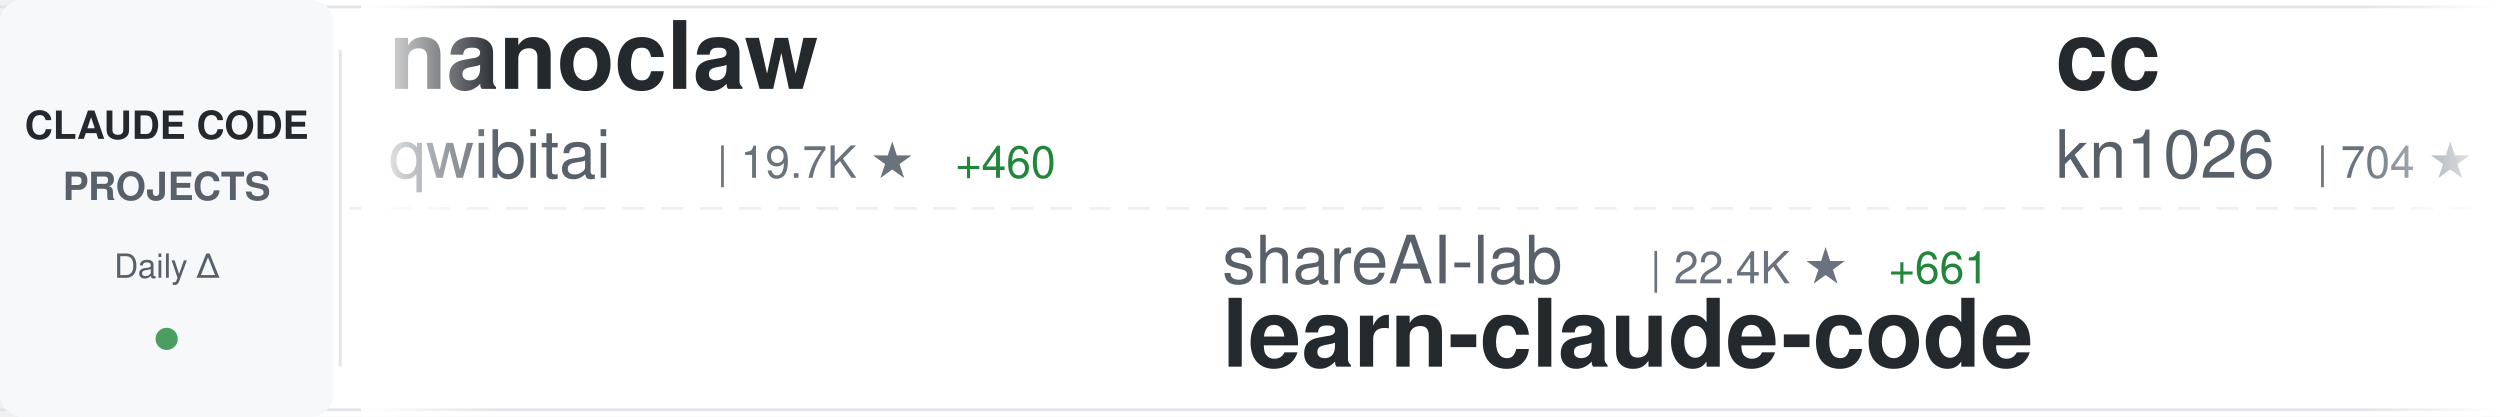
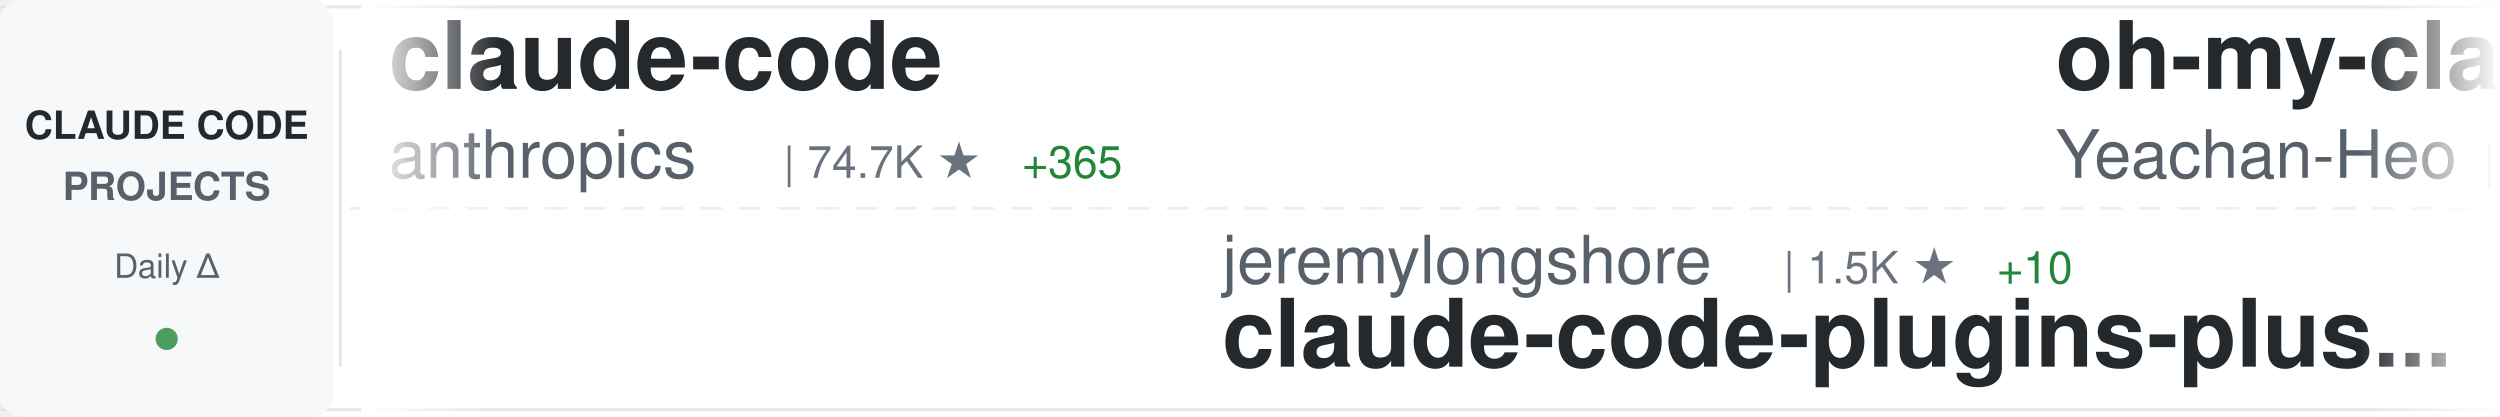
<svg xmlns="http://www.w3.org/2000/svg" width="900" height="150">
  <defs>
    <linearGradient id="awesomeLeftFade" x1="0%" y1="0%" x2="100%" y2="0%">
      <stop offset="0%" style="stop-color:#ffffff;stop-opacity:1" />
      <stop offset="100%" style="stop-color:#ffffff;stop-opacity:0" />
    </linearGradient>
    <linearGradient id="awesomeRightFade" x1="0%" y1="0%" x2="100%" y2="0%">
      <stop offset="0%" style="stop-color:#ffffff;stop-opacity:0" />
      <stop offset="100%" style="stop-color:#ffffff;stop-opacity:1" />
    </linearGradient>
  </defs>
  <rect width="900" height="150" fill="#ffffff" rx="8" />
  <rect x="0" y="2" width="900" height="1" fill="#e1e4e8" />
  <rect x="0" y="147" width="900" height="1" fill="#e1e4e8" />
  <line x1="0" y1="75" x2="900" y2="75" stroke="#e1e4e8" stroke-width="1" stroke-dasharray="8 6" opacity="0.6" />
  <rect x="0" y="0" width="120" height="150" fill="#f6f8fa" rx="8" />
  <text x="60" y="50" font-family="-apple-system, BlinkMacSystemFont, 'Segoe UI', Helvetica, Arial, sans-serif" font-size="14" font-weight="600" fill="#24292e" text-anchor="middle">CLAUDE CODE</text>
  <text x="60" y="72" font-family="-apple-system, BlinkMacSystemFont, 'Segoe UI', Helvetica, Arial, sans-serif" font-size="14" font-weight="600" fill="#586069" text-anchor="middle">PROJECTS</text>
  <text x="60" y="100" font-family="-apple-system, BlinkMacSystemFont, 'Segoe UI', Helvetica, Arial, sans-serif" font-size="12" font-weight="500" fill="#586069" text-anchor="middle">Daily Δ</text>
  <circle cx="60" cy="122" r="4" fill="#22863a" opacity="0.8" />
  <rect x="122" y="18" width="1" height="114" fill="#e1e4e8" />
  <clipPath id="awesomeTickerClip">
    <rect x="130" y="0" width="770" height="150" />
  </clipPath>
  <g clip-path="url(#awesomeTickerClip)">
    <g id="awesomeTickerItems">
      <animateTransform attributeName="transform" attributeType="XML" type="translate" from="0 0" to="-3000 0" dur="54s" repeatCount="indefinite" />
      <g transform="translate(0, 0)">
-         <text x="140" y="32" font-family="-apple-system, BlinkMacSystemFont, 'Segoe UI', Helvetica, Arial, sans-serif" font-size="34" font-weight="600" fill="#24292e">nanoclaw</text>
-         <text x="140" y="64" font-family="-apple-system, BlinkMacSystemFont, 'Segoe UI', Helvetica, Arial, sans-serif" font-size="24" font-weight="400" fill="#586069">qwibitai</text>
-         <text x="258" y="64" font-family="-apple-system, BlinkMacSystemFont, 'Segoe UI', Helvetica, Arial, sans-serif" font-size="16" font-weight="500" fill="#6a737d">| 19.7K ★</text>
-         <text x="344" y="64" font-family="-apple-system, BlinkMacSystemFont, 'Segoe UI', Helvetica, Arial, sans-serif" font-size="16" font-weight="500" fill="#22863a"> +460</text>
+         <text x="140" y="32" font-family="-apple-system, BlinkMacSystemFont, 'Segoe UI', Helvetica, Arial, sans-serif" font-size="34" font-weight="600" fill="#24292e">claude-code</text>
+         <text x="140" y="64" font-family="-apple-system, BlinkMacSystemFont, 'Segoe UI', Helvetica, Arial, sans-serif" font-size="24" font-weight="400" fill="#586069">anthropics</text>
+         <text x="282" y="64" font-family="-apple-system, BlinkMacSystemFont, 'Segoe UI', Helvetica, Arial, sans-serif" font-size="16" font-weight="500" fill="#6a737d">| 74.7K ★</text>
+         <text x="368" y="64" font-family="-apple-system, BlinkMacSystemFont, 'Segoe UI', Helvetica, Arial, sans-serif" font-size="16" font-weight="500" fill="#22863a"> +365</text>
      </g>
      <g transform="translate(300, 0)">
-         <text x="140" y="102" font-family="-apple-system, BlinkMacSystemFont, 'Segoe UI', Helvetica, Arial, sans-serif" font-size="24" font-weight="400" fill="#586069">shareAI-lab</text>
-         <text x="294" y="102" font-family="-apple-system, BlinkMacSystemFont, 'Segoe UI', Helvetica, Arial, sans-serif" font-size="16" font-weight="500" fill="#6a737d">| 22.4K ★</text>
-         <text x="380" y="102" font-family="-apple-system, BlinkMacSystemFont, 'Segoe UI', Helvetica, Arial, sans-serif" font-size="16" font-weight="500" fill="#22863a"> +661</text>
-         <text x="140" y="132" font-family="-apple-system, BlinkMacSystemFont, 'Segoe UI', Helvetica, Arial, sans-serif" font-size="34" font-weight="600" fill="#24292e">learn-claude-code</text>
+         <text x="140" y="102" font-family="-apple-system, BlinkMacSystemFont, 'Segoe UI', Helvetica, Arial, sans-serif" font-size="24" font-weight="400" fill="#586069">jeremylongshore</text>
+         <text x="342" y="102" font-family="-apple-system, BlinkMacSystemFont, 'Segoe UI', Helvetica, Arial, sans-serif" font-size="16" font-weight="500" fill="#6a737d">| 1.5K ★</text>
+         <text x="419" y="102" font-family="-apple-system, BlinkMacSystemFont, 'Segoe UI', Helvetica, Arial, sans-serif" font-size="16" font-weight="500" fill="#22863a"> +10</text>
+         <text x="140" y="132" font-family="-apple-system, BlinkMacSystemFont, 'Segoe UI', Helvetica, Arial, sans-serif" font-size="34" font-weight="600" fill="#24292e">claude-code-plugins-plus...</text>
      </g>
      <g transform="translate(600, 0)">
-         <text x="140" y="32" font-family="-apple-system, BlinkMacSystemFont, 'Segoe UI', Helvetica, Arial, sans-serif" font-size="34" font-weight="600" fill="#24292e">cc</text>
-         <text x="140" y="64" font-family="-apple-system, BlinkMacSystemFont, 'Segoe UI', Helvetica, Arial, sans-serif" font-size="24" font-weight="400" fill="#586069">kn1026</text>
-         <text x="234" y="64" font-family="-apple-system, BlinkMacSystemFont, 'Segoe UI', Helvetica, Arial, sans-serif" font-size="16" font-weight="500" fill="#6a737d">| 704 ★</text>
+         <text x="140" y="32" font-family="-apple-system, BlinkMacSystemFont, 'Segoe UI', Helvetica, Arial, sans-serif" font-size="34" font-weight="600" fill="#24292e">oh-my-claudecode</text>
+         <text x="140" y="64" font-family="-apple-system, BlinkMacSystemFont, 'Segoe UI', Helvetica, Arial, sans-serif" font-size="24" font-weight="400" fill="#586069">Yeachan-Heo</text>
+         <text x="294" y="64" font-family="-apple-system, BlinkMacSystemFont, 'Segoe UI', Helvetica, Arial, sans-serif" font-size="16" font-weight="500" fill="#6a737d">| 8.7K ★</text>
+         <text x="371" y="64" font-family="-apple-system, BlinkMacSystemFont, 'Segoe UI', Helvetica, Arial, sans-serif" font-size="16" font-weight="500" fill="#22863a"> +122</text>
      </g>
      <g transform="translate(900, 0)">
-         <text x="140" y="102" font-family="-apple-system, BlinkMacSystemFont, 'Segoe UI', Helvetica, Arial, sans-serif" font-size="24" font-weight="400" fill="#586069">numman-ali</text>
-         <text x="282" y="102" font-family="-apple-system, BlinkMacSystemFont, 'Segoe UI', Helvetica, Arial, sans-serif" font-size="16" font-weight="500" fill="#6a737d">| 8.8K ★</text>
-         <text x="359" y="102" font-family="-apple-system, BlinkMacSystemFont, 'Segoe UI', Helvetica, Arial, sans-serif" font-size="16" font-weight="500" fill="#22863a"> +34</text>
-         <text x="140" y="132" font-family="-apple-system, BlinkMacSystemFont, 'Segoe UI', Helvetica, Arial, sans-serif" font-size="34" font-weight="600" fill="#24292e">openskills</text>
+         <text x="140" y="102" font-family="-apple-system, BlinkMacSystemFont, 'Segoe UI', Helvetica, Arial, sans-serif" font-size="24" font-weight="400" fill="#586069">alirezarezvani</text>
+         <text x="330" y="102" font-family="-apple-system, BlinkMacSystemFont, 'Segoe UI', Helvetica, Arial, sans-serif" font-size="16" font-weight="500" fill="#6a737d">| 2.6K ★</text>
+         <text x="407" y="102" font-family="-apple-system, BlinkMacSystemFont, 'Segoe UI', Helvetica, Arial, sans-serif" font-size="16" font-weight="500" fill="#22863a"> +63</text>
+         <text x="140" y="132" font-family="-apple-system, BlinkMacSystemFont, 'Segoe UI', Helvetica, Arial, sans-serif" font-size="34" font-weight="600" fill="#24292e">claude-skills</text>
      </g>
      <g transform="translate(1200, 0)">
-         <text x="140" y="32" font-family="-apple-system, BlinkMacSystemFont, 'Segoe UI', Helvetica, Arial, sans-serif" font-size="34" font-weight="600" fill="#24292e">claude-code-router</text>
-         <text x="140" y="64" font-family="-apple-system, BlinkMacSystemFont, 'Segoe UI', Helvetica, Arial, sans-serif" font-size="24" font-weight="400" fill="#586069">musistudio</text>
-         <text x="282" y="64" font-family="-apple-system, BlinkMacSystemFont, 'Segoe UI', Helvetica, Arial, sans-serif" font-size="16" font-weight="500" fill="#6a737d">| 29.1K ★</text>
-         <text x="368" y="64" font-family="-apple-system, BlinkMacSystemFont, 'Segoe UI', Helvetica, Arial, sans-serif" font-size="16" font-weight="500" fill="#22863a"> +78</text>
+         <text x="140" y="32" font-family="-apple-system, BlinkMacSystemFont, 'Segoe UI', Helvetica, Arial, sans-serif" font-size="34" font-weight="600" fill="#24292e">wechat-bot</text>
+         <text x="140" y="64" font-family="-apple-system, BlinkMacSystemFont, 'Segoe UI', Helvetica, Arial, sans-serif" font-size="24" font-weight="400" fill="#586069">cixingguangming55555</text>
+         <text x="402" y="64" font-family="-apple-system, BlinkMacSystemFont, 'Segoe UI', Helvetica, Arial, sans-serif" font-size="16" font-weight="500" fill="#6a737d">| 2.5K ★</text>
      </g>
      <g transform="translate(1500, 0)">
-         <text x="140" y="102" font-family="-apple-system, BlinkMacSystemFont, 'Segoe UI', Helvetica, Arial, sans-serif" font-size="24" font-weight="400" fill="#586069">edmund-io</text>
-         <text x="270" y="102" font-family="-apple-system, BlinkMacSystemFont, 'Segoe UI', Helvetica, Arial, sans-serif" font-size="16" font-weight="500" fill="#6a737d">| 1.3K ★</text>
-         <text x="347" y="102" font-family="-apple-system, BlinkMacSystemFont, 'Segoe UI', Helvetica, Arial, sans-serif" font-size="16" font-weight="500" fill="#22863a"> +8</text>
-         <text x="140" y="132" font-family="-apple-system, BlinkMacSystemFont, 'Segoe UI', Helvetica, Arial, sans-serif" font-size="34" font-weight="600" fill="#24292e">edmunds-claude-code</text>
+         <text x="140" y="102" font-family="-apple-system, BlinkMacSystemFont, 'Segoe UI', Helvetica, Arial, sans-serif" font-size="24" font-weight="400" fill="#586069">revfactory</text>
+         <text x="282" y="102" font-family="-apple-system, BlinkMacSystemFont, 'Segoe UI', Helvetica, Arial, sans-serif" font-size="16" font-weight="500" fill="#6a737d">| 759 ★</text>
+         <text x="140" y="132" font-family="-apple-system, BlinkMacSystemFont, 'Segoe UI', Helvetica, Arial, sans-serif" font-size="34" font-weight="600" fill="#24292e">claude-code-mastering</text>
      </g>
      <g transform="translate(1800, 0)">
-         <text x="140" y="32" font-family="-apple-system, BlinkMacSystemFont, 'Segoe UI', Helvetica, Arial, sans-serif" font-size="34" font-weight="600" fill="#24292e">idea-claude-code-gui</text>
-         <text x="140" y="64" font-family="-apple-system, BlinkMacSystemFont, 'Segoe UI', Helvetica, Arial, sans-serif" font-size="24" font-weight="400" fill="#586069">zhukunpenglinyutong</text>
-         <text x="390" y="64" font-family="-apple-system, BlinkMacSystemFont, 'Segoe UI', Helvetica, Arial, sans-serif" font-size="16" font-weight="500" fill="#6a737d">| 1.5K ★</text>
-         <text x="467" y="64" font-family="-apple-system, BlinkMacSystemFont, 'Segoe UI', Helvetica, Arial, sans-serif" font-size="16" font-weight="500" fill="#22863a"> +36</text>
+         <text x="140" y="32" font-family="-apple-system, BlinkMacSystemFont, 'Segoe UI', Helvetica, Arial, sans-serif" font-size="34" font-weight="600" fill="#24292e">claude-code-ide.el</text>
+         <text x="140" y="64" font-family="-apple-system, BlinkMacSystemFont, 'Segoe UI', Helvetica, Arial, sans-serif" font-size="24" font-weight="400" fill="#586069">manzaltu</text>
+         <text x="258" y="64" font-family="-apple-system, BlinkMacSystemFont, 'Segoe UI', Helvetica, Arial, sans-serif" font-size="16" font-weight="500" fill="#6a737d">| 1.4K ★</text>
      </g>
      <g transform="translate(2100, 0)">
-         <text x="140" y="102" font-family="-apple-system, BlinkMacSystemFont, 'Segoe UI', Helvetica, Arial, sans-serif" font-size="24" font-weight="400" fill="#586069">pedrohcgs</text>
-         <text x="270" y="102" font-family="-apple-system, BlinkMacSystemFont, 'Segoe UI', Helvetica, Arial, sans-serif" font-size="16" font-weight="500" fill="#6a737d">| 552 ★</text>
-         <text x="338" y="102" font-family="-apple-system, BlinkMacSystemFont, 'Segoe UI', Helvetica, Arial, sans-serif" font-size="16" font-weight="500" fill="#22863a"> +9</text>
-         <text x="140" y="132" font-family="-apple-system, BlinkMacSystemFont, 'Segoe UI', Helvetica, Arial, sans-serif" font-size="34" font-weight="600" fill="#24292e">claude-code-my-workflow</text>
+         <text x="140" y="102" font-family="-apple-system, BlinkMacSystemFont, 'Segoe UI', Helvetica, Arial, sans-serif" font-size="24" font-weight="400" fill="#586069">ykdojo</text>
+         <text x="234" y="102" font-family="-apple-system, BlinkMacSystemFont, 'Segoe UI', Helvetica, Arial, sans-serif" font-size="16" font-weight="500" fill="#6a737d">| 4.2K ★</text>
+         <text x="311" y="102" font-family="-apple-system, BlinkMacSystemFont, 'Segoe UI', Helvetica, Arial, sans-serif" font-size="16" font-weight="500" fill="#22863a"> +50</text>
+         <text x="140" y="132" font-family="-apple-system, BlinkMacSystemFont, 'Segoe UI', Helvetica, Arial, sans-serif" font-size="34" font-weight="600" fill="#24292e">claude-code-tips</text>
      </g>
      <g transform="translate(2400, 0)">
-         <text x="140" y="32" font-family="-apple-system, BlinkMacSystemFont, 'Segoe UI', Helvetica, Arial, sans-serif" font-size="34" font-weight="600" fill="#24292e">claude-code-guide</text>
-         <text x="140" y="64" font-family="-apple-system, BlinkMacSystemFont, 'Segoe UI', Helvetica, Arial, sans-serif" font-size="24" font-weight="400" fill="#586069">zebbern</text>
-         <text x="246" y="64" font-family="-apple-system, BlinkMacSystemFont, 'Segoe UI', Helvetica, Arial, sans-serif" font-size="16" font-weight="500" fill="#6a737d">| 3.5K ★</text>
-         <text x="323" y="64" font-family="-apple-system, BlinkMacSystemFont, 'Segoe UI', Helvetica, Arial, sans-serif" font-size="16" font-weight="500" fill="#22863a"> +11</text>
+         <text x="140" y="32" font-family="-apple-system, BlinkMacSystemFont, 'Segoe UI', Helvetica, Arial, sans-serif" font-size="34" font-weight="600" fill="#24292e">claude-code-viewer</text>
+         <text x="140" y="64" font-family="-apple-system, BlinkMacSystemFont, 'Segoe UI', Helvetica, Arial, sans-serif" font-size="24" font-weight="400" fill="#586069">d-kimuson</text>
+         <text x="270" y="64" font-family="-apple-system, BlinkMacSystemFont, 'Segoe UI', Helvetica, Arial, sans-serif" font-size="16" font-weight="500" fill="#6a737d">| 950 ★</text>
+         <text x="338" y="64" font-family="-apple-system, BlinkMacSystemFont, 'Segoe UI', Helvetica, Arial, sans-serif" font-size="16" font-weight="500" fill="#22863a"> +3</text>
      </g>
      <g transform="translate(2700, 0)">
-         <text x="140" y="102" font-family="-apple-system, BlinkMacSystemFont, 'Segoe UI', Helvetica, Arial, sans-serif" font-size="24" font-weight="400" fill="#586069">rizethereum</text>
-         <text x="294" y="102" font-family="-apple-system, BlinkMacSystemFont, 'Segoe UI', Helvetica, Arial, sans-serif" font-size="16" font-weight="500" fill="#6a737d">| 1.8K ★</text>
-         <text x="140" y="132" font-family="-apple-system, BlinkMacSystemFont, 'Segoe UI', Helvetica, Arial, sans-serif" font-size="34" font-weight="600" fill="#24292e">claude-code-requirements...</text>
+         <text x="140" y="102" font-family="-apple-system, BlinkMacSystemFont, 'Segoe UI', Helvetica, Arial, sans-serif" font-size="24" font-weight="400" fill="#586069">diet103</text>
+         <text x="246" y="102" font-family="-apple-system, BlinkMacSystemFont, 'Segoe UI', Helvetica, Arial, sans-serif" font-size="16" font-weight="500" fill="#6a737d">| 9.2K ★</text>
+         <text x="323" y="102" font-family="-apple-system, BlinkMacSystemFont, 'Segoe UI', Helvetica, Arial, sans-serif" font-size="16" font-weight="500" fill="#22863a"> +16</text>
+         <text x="140" y="132" font-family="-apple-system, BlinkMacSystemFont, 'Segoe UI', Helvetica, Arial, sans-serif" font-size="34" font-weight="600" fill="#24292e">claude-code-infrastructu...</text>
      </g>
      <g transform="translate(3000, 0)">
-         <text x="140" y="32" font-family="-apple-system, BlinkMacSystemFont, 'Segoe UI', Helvetica, Arial, sans-serif" font-size="34" font-weight="600" fill="#24292e">nanoclaw</text>
-         <text x="140" y="64" font-family="-apple-system, BlinkMacSystemFont, 'Segoe UI', Helvetica, Arial, sans-serif" font-size="24" font-weight="400" fill="#586069">qwibitai</text>
-         <text x="258" y="64" font-family="-apple-system, BlinkMacSystemFont, 'Segoe UI', Helvetica, Arial, sans-serif" font-size="16" font-weight="500" fill="#6a737d">| 19.7K ★</text>
-         <text x="344" y="64" font-family="-apple-system, BlinkMacSystemFont, 'Segoe UI', Helvetica, Arial, sans-serif" font-size="16" font-weight="500" fill="#22863a"> +460</text>
+         <text x="140" y="32" font-family="-apple-system, BlinkMacSystemFont, 'Segoe UI', Helvetica, Arial, sans-serif" font-size="34" font-weight="600" fill="#24292e">claude-code</text>
+         <text x="140" y="64" font-family="-apple-system, BlinkMacSystemFont, 'Segoe UI', Helvetica, Arial, sans-serif" font-size="24" font-weight="400" fill="#586069">anthropics</text>
+         <text x="282" y="64" font-family="-apple-system, BlinkMacSystemFont, 'Segoe UI', Helvetica, Arial, sans-serif" font-size="16" font-weight="500" fill="#6a737d">| 74.7K ★</text>
+         <text x="368" y="64" font-family="-apple-system, BlinkMacSystemFont, 'Segoe UI', Helvetica, Arial, sans-serif" font-size="16" font-weight="500" fill="#22863a"> +365</text>
      </g>
      <g transform="translate(3300, 0)">
-         <text x="140" y="102" font-family="-apple-system, BlinkMacSystemFont, 'Segoe UI', Helvetica, Arial, sans-serif" font-size="24" font-weight="400" fill="#586069">shareAI-lab</text>
-         <text x="294" y="102" font-family="-apple-system, BlinkMacSystemFont, 'Segoe UI', Helvetica, Arial, sans-serif" font-size="16" font-weight="500" fill="#6a737d">| 22.4K ★</text>
-         <text x="380" y="102" font-family="-apple-system, BlinkMacSystemFont, 'Segoe UI', Helvetica, Arial, sans-serif" font-size="16" font-weight="500" fill="#22863a"> +661</text>
-         <text x="140" y="132" font-family="-apple-system, BlinkMacSystemFont, 'Segoe UI', Helvetica, Arial, sans-serif" font-size="34" font-weight="600" fill="#24292e">learn-claude-code</text>
+         <text x="140" y="102" font-family="-apple-system, BlinkMacSystemFont, 'Segoe UI', Helvetica, Arial, sans-serif" font-size="24" font-weight="400" fill="#586069">jeremylongshore</text>
+         <text x="342" y="102" font-family="-apple-system, BlinkMacSystemFont, 'Segoe UI', Helvetica, Arial, sans-serif" font-size="16" font-weight="500" fill="#6a737d">| 1.5K ★</text>
+         <text x="419" y="102" font-family="-apple-system, BlinkMacSystemFont, 'Segoe UI', Helvetica, Arial, sans-serif" font-size="16" font-weight="500" fill="#22863a"> +10</text>
+         <text x="140" y="132" font-family="-apple-system, BlinkMacSystemFont, 'Segoe UI', Helvetica, Arial, sans-serif" font-size="34" font-weight="600" fill="#24292e">claude-code-plugins-plus...</text>
      </g>
      <g transform="translate(3600, 0)">
-         <text x="140" y="32" font-family="-apple-system, BlinkMacSystemFont, 'Segoe UI', Helvetica, Arial, sans-serif" font-size="34" font-weight="600" fill="#24292e">cc</text>
-         <text x="140" y="64" font-family="-apple-system, BlinkMacSystemFont, 'Segoe UI', Helvetica, Arial, sans-serif" font-size="24" font-weight="400" fill="#586069">kn1026</text>
-         <text x="234" y="64" font-family="-apple-system, BlinkMacSystemFont, 'Segoe UI', Helvetica, Arial, sans-serif" font-size="16" font-weight="500" fill="#6a737d">| 704 ★</text>
+         <text x="140" y="32" font-family="-apple-system, BlinkMacSystemFont, 'Segoe UI', Helvetica, Arial, sans-serif" font-size="34" font-weight="600" fill="#24292e">oh-my-claudecode</text>
+         <text x="140" y="64" font-family="-apple-system, BlinkMacSystemFont, 'Segoe UI', Helvetica, Arial, sans-serif" font-size="24" font-weight="400" fill="#586069">Yeachan-Heo</text>
+         <text x="294" y="64" font-family="-apple-system, BlinkMacSystemFont, 'Segoe UI', Helvetica, Arial, sans-serif" font-size="16" font-weight="500" fill="#6a737d">| 8.7K ★</text>
+         <text x="371" y="64" font-family="-apple-system, BlinkMacSystemFont, 'Segoe UI', Helvetica, Arial, sans-serif" font-size="16" font-weight="500" fill="#22863a"> +122</text>
      </g>
      <g transform="translate(3900, 0)">
-         <text x="140" y="102" font-family="-apple-system, BlinkMacSystemFont, 'Segoe UI', Helvetica, Arial, sans-serif" font-size="24" font-weight="400" fill="#586069">numman-ali</text>
-         <text x="282" y="102" font-family="-apple-system, BlinkMacSystemFont, 'Segoe UI', Helvetica, Arial, sans-serif" font-size="16" font-weight="500" fill="#6a737d">| 8.8K ★</text>
-         <text x="359" y="102" font-family="-apple-system, BlinkMacSystemFont, 'Segoe UI', Helvetica, Arial, sans-serif" font-size="16" font-weight="500" fill="#22863a"> +34</text>
-         <text x="140" y="132" font-family="-apple-system, BlinkMacSystemFont, 'Segoe UI', Helvetica, Arial, sans-serif" font-size="34" font-weight="600" fill="#24292e">openskills</text>
+         <text x="140" y="102" font-family="-apple-system, BlinkMacSystemFont, 'Segoe UI', Helvetica, Arial, sans-serif" font-size="24" font-weight="400" fill="#586069">alirezarezvani</text>
+         <text x="330" y="102" font-family="-apple-system, BlinkMacSystemFont, 'Segoe UI', Helvetica, Arial, sans-serif" font-size="16" font-weight="500" fill="#6a737d">| 2.6K ★</text>
+         <text x="407" y="102" font-family="-apple-system, BlinkMacSystemFont, 'Segoe UI', Helvetica, Arial, sans-serif" font-size="16" font-weight="500" fill="#22863a"> +63</text>
+         <text x="140" y="132" font-family="-apple-system, BlinkMacSystemFont, 'Segoe UI', Helvetica, Arial, sans-serif" font-size="34" font-weight="600" fill="#24292e">claude-skills</text>
      </g>
    </g>
  </g>
  <rect x="130" y="0" width="50" height="150" fill="url(#awesomeLeftFade)" />
  <rect x="850" y="0" width="50" height="150" fill="url(#awesomeRightFade)" />
</svg>
